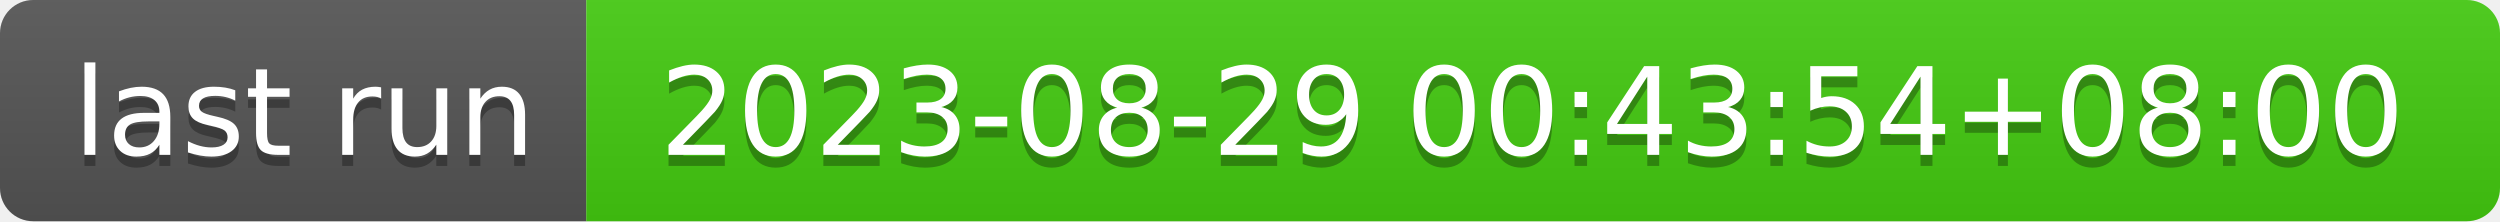
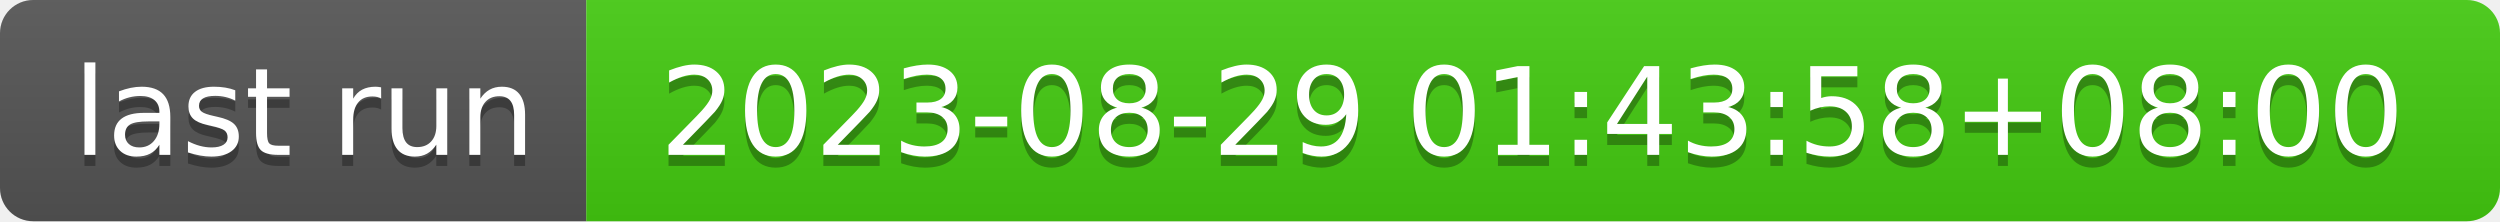
- <svg xmlns="http://www.w3.org/2000/svg" width="226" height="20" role="img" aria-label="last run: 2023-08-29 00:43:54+08:00">
+ <svg xmlns="http://www.w3.org/2000/svg" width="226" height="20" role="img" aria-label="last run: 2023-08-29 01:43:58+08:00">
  <linearGradient id="s" x2="0" y2="100%">
    <stop offset="0" stop-color="#bbb" stop-opacity=".1" />
    <stop offset="1" stop-opacity=".1" />
  </linearGradient>
  <clipPath id="r">
    <rect width="226" height="20" rx="3" fill="#fff" />
  </clipPath>
  <g clip-path="url(#r)">
    <rect width="53" height="20" fill="#555" />
    <rect x="53" width="173" height="20" fill="#4c1" />
    <rect width="226" height="20" fill="url(#s)" />
  </g>
  <g fill="#fff" text-anchor="middle" font-family="Verdana,Geneva,DejaVu Sans,sans-serif" text-rendering="geometricPrecision" font-size="110">
    <text aria-hidden="true" x="275" y="150" fill="#010101" fill-opacity=".3" transform="scale(.1)" textLength="430">last run</text>
    <text x="275" y="140" transform="scale(.1)" fill="#fff" textLength="430">last run</text>
-     <text aria-hidden="true" x="1385" y="150" fill="#010101" fill-opacity=".3" transform="scale(.1)" textLength="1630">2023-08-29 00:43:54+08:00</text>
-     <text x="1385" y="140" transform="scale(.1)" fill="#fff" textLength="1630">2023-08-29 00:43:54+08:00</text>
+     <text aria-hidden="true" x="1385" y="150" fill="#010101" fill-opacity=".3" transform="scale(.1)" textLength="1630">2023-08-29 01:43:58+08:00</text>
+     <text x="1385" y="140" transform="scale(.1)" fill="#fff" textLength="1630">2023-08-29 01:43:58+08:00</text>
  </g>
</svg>
